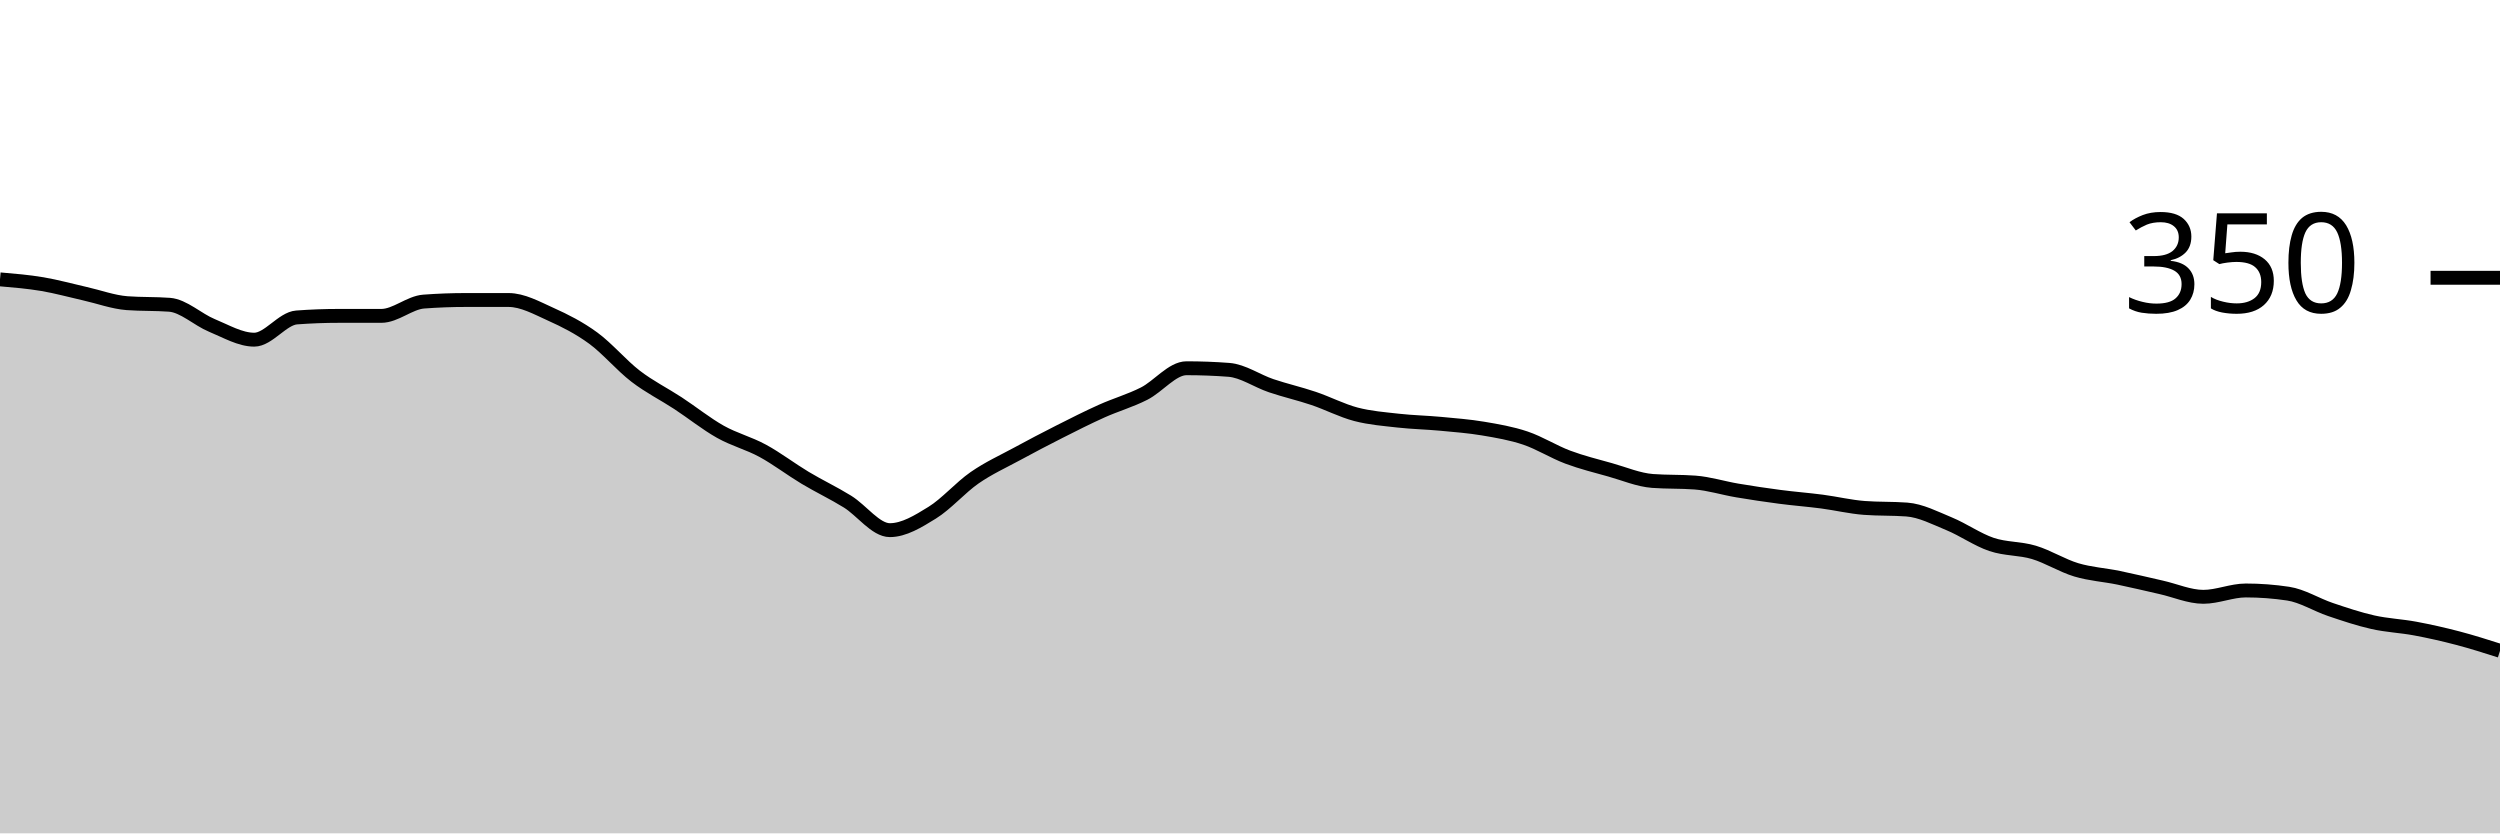
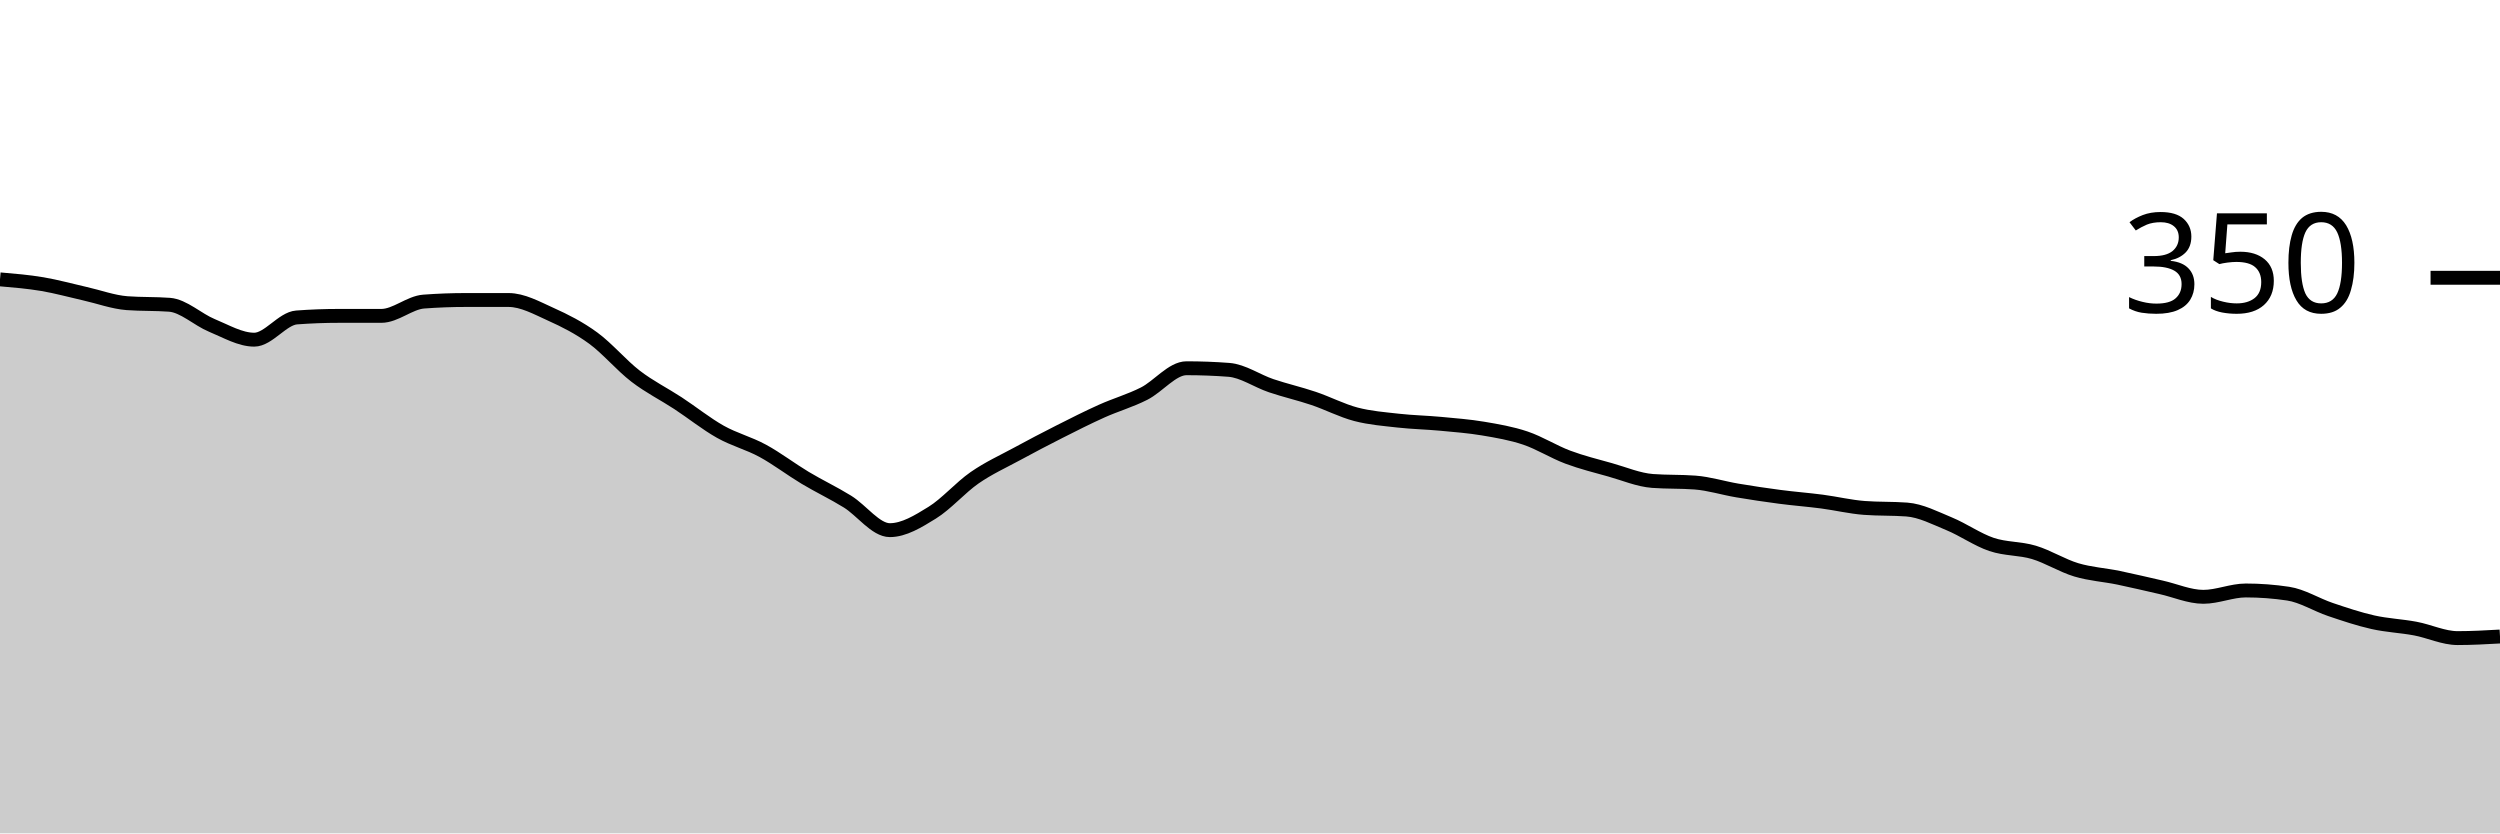
<svg xmlns="http://www.w3.org/2000/svg" viewBox="0 0 180 60">
  <g transform="translate(0,20)">
-     <path class="area" fill="rgba(0, 0, 0, 0.2)" d="M0,0.114C1.017,0.2,2.034,0.286,3.051,0.457C4.068,0.629,5.085,0.914,6.102,1.143C7.119,1.371,8.136,1.752,9.153,1.829C10.169,1.905,11.186,1.867,12.203,1.943C13.22,2.019,14.237,3.01,15.254,3.429C16.271,3.848,17.288,4.457,18.305,4.457C19.322,4.457,20.339,2.933,21.356,2.857C22.373,2.781,23.39,2.743,24.407,2.743C25.424,2.743,26.441,2.743,27.458,2.743C28.475,2.743,29.492,1.79,30.508,1.714C31.525,1.638,32.542,1.6,33.559,1.6C34.576,1.6,35.593,1.6,36.61,1.6C37.627,1.6,38.644,2.171,39.661,2.629C40.678,3.086,41.695,3.6,42.712,4.343C43.729,5.086,44.746,6.305,45.763,7.086C46.78,7.867,47.797,8.362,48.814,9.029C49.831,9.695,50.847,10.514,51.864,11.086C52.881,11.657,53.898,11.905,54.915,12.457C55.932,13.01,56.949,13.79,57.966,14.4C58.983,15.01,60,15.486,61.017,16.114C62.034,16.743,63.051,18.171,64.068,18.171C65.085,18.171,66.102,17.543,67.119,16.914C68.136,16.286,69.153,15.105,70.169,14.4C71.186,13.695,72.203,13.238,73.22,12.686C74.237,12.133,75.254,11.6,76.271,11.086C77.288,10.571,78.305,10.057,79.322,9.6C80.339,9.143,81.356,8.857,82.373,8.343C83.39,7.829,84.407,6.514,85.424,6.514C86.441,6.514,87.458,6.552,88.475,6.629C89.492,6.705,90.508,7.429,91.525,7.771C92.542,8.114,93.559,8.343,94.576,8.686C95.593,9.029,96.61,9.562,97.627,9.829C98.644,10.095,99.661,10.171,100.678,10.286C101.695,10.4,102.712,10.419,103.729,10.514C104.746,10.61,105.763,10.686,106.78,10.857C107.797,11.029,108.814,11.2,109.831,11.543C110.847,11.886,111.864,12.533,112.881,12.914C113.898,13.295,114.915,13.543,115.932,13.829C116.949,14.114,117.966,14.552,118.983,14.629C120,14.705,121.017,14.667,122.034,14.743C123.051,14.819,124.068,15.143,125.085,15.314C126.102,15.486,127.119,15.638,128.136,15.771C129.153,15.905,130.169,15.981,131.186,16.114C132.203,16.248,133.22,16.495,134.237,16.571C135.254,16.648,136.271,16.61,137.288,16.686C138.305,16.762,139.322,17.295,140.339,17.714C141.356,18.133,142.373,18.857,143.39,19.2C144.407,19.543,145.424,19.467,146.441,19.771C147.458,20.076,148.475,20.724,149.492,21.029C150.508,21.333,151.525,21.39,152.542,21.6C153.559,21.81,154.576,22.057,155.593,22.286C156.61,22.514,157.627,22.971,158.644,22.971C159.661,22.971,160.678,22.514,161.695,22.514C162.712,22.514,163.729,22.59,164.746,22.743C165.763,22.895,166.78,23.543,167.797,23.886C168.814,24.229,169.831,24.571,170.847,24.8C171.864,25.029,172.881,25.067,173.898,25.257C174.915,25.448,175.932,25.676,176.949,25.943C177.966,26.21,178.983,26.533,180,26.857L180,40C178.983,40,177.966,40,176.949,40C175.932,40,174.915,40,173.898,40C172.881,40,171.864,40,170.847,40C169.831,40,168.814,40,167.797,40C166.78,40,165.763,40,164.746,40C163.729,40,162.712,40,161.695,40C160.678,40,159.661,40,158.644,40C157.627,40,156.61,40,155.593,40C154.576,40,153.559,40,152.542,40C151.525,40,150.508,40,149.492,40C148.475,40,147.458,40,146.441,40C145.424,40,144.407,40,143.39,40C142.373,40,141.356,40,140.339,40C139.322,40,138.305,40,137.288,40C136.271,40,135.254,40,134.237,40C133.22,40,132.203,40,131.186,40C130.169,40,129.153,40,128.136,40C127.119,40,126.102,40,125.085,40C124.068,40,123.051,40,122.034,40C121.017,40,120,40,118.983,40C117.966,40,116.949,40,115.932,40C114.915,40,113.898,40,112.881,40C111.864,40,110.847,40,109.831,40C108.814,40,107.797,40,106.78,40C105.763,40,104.746,40,103.729,40C102.712,40,101.695,40,100.678,40C99.661,40,98.644,40,97.627,40C96.61,40,95.593,40,94.576,40C93.559,40,92.542,40,91.525,40C90.508,40,89.492,40,88.475,40C87.458,40,86.441,40,85.424,40C84.407,40,83.39,40,82.373,40C81.356,40,80.339,40,79.322,40C78.305,40,77.288,40,76.271,40C75.254,40,74.237,40,73.22,40C72.203,40,71.186,40,70.169,40C69.153,40,68.136,40,67.119,40C66.102,40,65.085,40,64.068,40C63.051,40,62.034,40,61.017,40C60,40,58.983,40,57.966,40C56.949,40,55.932,40,54.915,40C53.898,40,52.881,40,51.864,40C50.847,40,49.831,40,48.814,40C47.797,40,46.78,40,45.763,40C44.746,40,43.729,40,42.712,40C41.695,40,40.678,40,39.661,40C38.644,40,37.627,40,36.61,40C35.593,40,34.576,40,33.559,40C32.542,40,31.525,40,30.508,40C29.492,40,28.475,40,27.458,40C26.441,40,25.424,40,24.407,40C23.39,40,22.373,40,21.356,40C20.339,40,19.322,40,18.305,40C17.288,40,16.271,40,15.254,40C14.237,40,13.22,40,12.203,40C11.186,40,10.169,40,9.153,40C8.136,40,7.119,40,6.102,40C5.085,40,4.068,40,3.051,40C2.034,40,1.017,40,0,40Z" />
-     <path class="line" stroke="black" fill="none" d="M0,0.114C1.017,0.2,2.034,0.286,3.051,0.457C4.068,0.629,5.085,0.914,6.102,1.143C7.119,1.371,8.136,1.752,9.153,1.829C10.169,1.905,11.186,1.867,12.203,1.943C13.22,2.019,14.237,3.01,15.254,3.429C16.271,3.848,17.288,4.457,18.305,4.457C19.322,4.457,20.339,2.933,21.356,2.857C22.373,2.781,23.39,2.743,24.407,2.743C25.424,2.743,26.441,2.743,27.458,2.743C28.475,2.743,29.492,1.79,30.508,1.714C31.525,1.638,32.542,1.6,33.559,1.6C34.576,1.6,35.593,1.6,36.61,1.6C37.627,1.6,38.644,2.171,39.661,2.629C40.678,3.086,41.695,3.6,42.712,4.343C43.729,5.086,44.746,6.305,45.763,7.086C46.78,7.867,47.797,8.362,48.814,9.029C49.831,9.695,50.847,10.514,51.864,11.086C52.881,11.657,53.898,11.905,54.915,12.457C55.932,13.01,56.949,13.79,57.966,14.4C58.983,15.01,60,15.486,61.017,16.114C62.034,16.743,63.051,18.171,64.068,18.171C65.085,18.171,66.102,17.543,67.119,16.914C68.136,16.286,69.153,15.105,70.169,14.4C71.186,13.695,72.203,13.238,73.22,12.686C74.237,12.133,75.254,11.6,76.271,11.086C77.288,10.571,78.305,10.057,79.322,9.6C80.339,9.143,81.356,8.857,82.373,8.343C83.39,7.829,84.407,6.514,85.424,6.514C86.441,6.514,87.458,6.552,88.475,6.629C89.492,6.705,90.508,7.429,91.525,7.771C92.542,8.114,93.559,8.343,94.576,8.686C95.593,9.029,96.61,9.562,97.627,9.829C98.644,10.095,99.661,10.171,100.678,10.286C101.695,10.4,102.712,10.419,103.729,10.514C104.746,10.61,105.763,10.686,106.78,10.857C107.797,11.029,108.814,11.2,109.831,11.543C110.847,11.886,111.864,12.533,112.881,12.914C113.898,13.295,114.915,13.543,115.932,13.829C116.949,14.114,117.966,14.552,118.983,14.629C120,14.705,121.017,14.667,122.034,14.743C123.051,14.819,124.068,15.143,125.085,15.314C126.102,15.486,127.119,15.638,128.136,15.771C129.153,15.905,130.169,15.981,131.186,16.114C132.203,16.248,133.22,16.495,134.237,16.571C135.254,16.648,136.271,16.61,137.288,16.686C138.305,16.762,139.322,17.295,140.339,17.714C141.356,18.133,142.373,18.857,143.39,19.2C144.407,19.543,145.424,19.467,146.441,19.771C147.458,20.076,148.475,20.724,149.492,21.029C150.508,21.333,151.525,21.39,152.542,21.6C153.559,21.81,154.576,22.057,155.593,22.286C156.61,22.514,157.627,22.971,158.644,22.971C159.661,22.971,160.678,22.514,161.695,22.514C162.712,22.514,163.729,22.59,164.746,22.743C165.763,22.895,166.78,23.543,167.797,23.886C168.814,24.229,169.831,24.571,170.847,24.8C171.864,25.029,172.881,25.067,173.898,25.257C174.915,25.448,175.932,25.676,176.949,25.943C177.966,26.21,178.983,26.533,180,26.857" />
+     <path class="area" fill="rgba(0, 0, 0, 0.2)" d="M0,0.114C1.017,0.2,2.034,0.286,3.051,0.457C4.068,0.629,5.085,0.914,6.102,1.143C7.119,1.371,8.136,1.752,9.153,1.829C10.169,1.905,11.186,1.867,12.203,1.943C13.22,2.019,14.237,3.01,15.254,3.429C16.271,3.848,17.288,4.457,18.305,4.457C19.322,4.457,20.339,2.933,21.356,2.857C22.373,2.781,23.39,2.743,24.407,2.743C25.424,2.743,26.441,2.743,27.458,2.743C28.475,2.743,29.492,1.79,30.508,1.714C31.525,1.638,32.542,1.6,33.559,1.6C34.576,1.6,35.593,1.6,36.61,1.6C37.627,1.6,38.644,2.171,39.661,2.629C40.678,3.086,41.695,3.6,42.712,4.343C43.729,5.086,44.746,6.305,45.763,7.086C46.78,7.867,47.797,8.362,48.814,9.029C49.831,9.695,50.847,10.514,51.864,11.086C52.881,11.657,53.898,11.905,54.915,12.457C55.932,13.01,56.949,13.79,57.966,14.4C58.983,15.01,60,15.486,61.017,16.114C62.034,16.743,63.051,18.171,64.068,18.171C65.085,18.171,66.102,17.543,67.119,16.914C68.136,16.286,69.153,15.105,70.169,14.4C71.186,13.695,72.203,13.238,73.22,12.686C74.237,12.133,75.254,11.6,76.271,11.086C77.288,10.571,78.305,10.057,79.322,9.6C80.339,9.143,81.356,8.857,82.373,8.343C83.39,7.829,84.407,6.514,85.424,6.514C86.441,6.514,87.458,6.552,88.475,6.629C89.492,6.705,90.508,7.429,91.525,7.771C92.542,8.114,93.559,8.343,94.576,8.686C95.593,9.029,96.61,9.562,97.627,9.829C98.644,10.095,99.661,10.171,100.678,10.286C101.695,10.4,102.712,10.419,103.729,10.514C104.746,10.61,105.763,10.686,106.78,10.857C107.797,11.029,108.814,11.2,109.831,11.543C110.847,11.886,111.864,12.533,112.881,12.914C113.898,13.295,114.915,13.543,115.932,13.829C116.949,14.114,117.966,14.552,118.983,14.629C120,14.705,121.017,14.667,122.034,14.743C123.051,14.819,124.068,15.143,125.085,15.314C126.102,15.486,127.119,15.638,128.136,15.771C129.153,15.905,130.169,15.981,131.186,16.114C132.203,16.248,133.22,16.495,134.237,16.571C135.254,16.648,136.271,16.61,137.288,16.686C138.305,16.762,139.322,17.295,140.339,17.714C141.356,18.133,142.373,18.857,143.39,19.2C144.407,19.543,145.424,19.467,146.441,19.771C147.458,20.076,148.475,20.724,149.492,21.029C150.508,21.333,151.525,21.39,152.542,21.6C153.559,21.81,154.576,22.057,155.593,22.286C156.61,22.514,157.627,22.971,158.644,22.971C159.661,22.971,160.678,22.514,161.695,22.514C162.712,22.514,163.729,22.59,164.746,22.743C165.763,22.895,166.78,23.543,167.797,23.886C168.814,24.229,169.831,24.571,170.847,24.8C171.864,25.029,172.881,25.067,173.898,25.257C174.915,25.448,175.932,25.943,176.949,25.943C177.966,25.943,178.983,25.886,180,25.829L180,40C178.983,40,177.966,40,176.949,40C175.932,40,174.915,40,173.898,40C172.881,40,171.864,40,170.847,40C169.831,40,168.814,40,167.797,40C166.78,40,165.763,40,164.746,40C163.729,40,162.712,40,161.695,40C160.678,40,159.661,40,158.644,40C157.627,40,156.61,40,155.593,40C154.576,40,153.559,40,152.542,40C151.525,40,150.508,40,149.492,40C148.475,40,147.458,40,146.441,40C145.424,40,144.407,40,143.39,40C142.373,40,141.356,40,140.339,40C139.322,40,138.305,40,137.288,40C136.271,40,135.254,40,134.237,40C133.22,40,132.203,40,131.186,40C130.169,40,129.153,40,128.136,40C127.119,40,126.102,40,125.085,40C124.068,40,123.051,40,122.034,40C121.017,40,120,40,118.983,40C117.966,40,116.949,40,115.932,40C114.915,40,113.898,40,112.881,40C111.864,40,110.847,40,109.831,40C108.814,40,107.797,40,106.78,40C105.763,40,104.746,40,103.729,40C102.712,40,101.695,40,100.678,40C99.661,40,98.644,40,97.627,40C96.61,40,95.593,40,94.576,40C93.559,40,92.542,40,91.525,40C90.508,40,89.492,40,88.475,40C87.458,40,86.441,40,85.424,40C84.407,40,83.39,40,82.373,40C81.356,40,80.339,40,79.322,40C78.305,40,77.288,40,76.271,40C75.254,40,74.237,40,73.22,40C72.203,40,71.186,40,70.169,40C69.153,40,68.136,40,67.119,40C66.102,40,65.085,40,64.068,40C63.051,40,62.034,40,61.017,40C60,40,58.983,40,57.966,40C56.949,40,55.932,40,54.915,40C53.898,40,52.881,40,51.864,40C50.847,40,49.831,40,48.814,40C47.797,40,46.78,40,45.763,40C44.746,40,43.729,40,42.712,40C41.695,40,40.678,40,39.661,40C38.644,40,37.627,40,36.61,40C35.593,40,34.576,40,33.559,40C32.542,40,31.525,40,30.508,40C29.492,40,28.475,40,27.458,40C26.441,40,25.424,40,24.407,40C23.39,40,22.373,40,21.356,40C20.339,40,19.322,40,18.305,40C17.288,40,16.271,40,15.254,40C14.237,40,13.22,40,12.203,40C11.186,40,10.169,40,9.153,40C8.136,40,7.119,40,6.102,40C5.085,40,4.068,40,3.051,40C2.034,40,1.017,40,0,40Z" />
+     <path class="line" stroke="black" fill="none" d="M0,0.114C1.017,0.2,2.034,0.286,3.051,0.457C4.068,0.629,5.085,0.914,6.102,1.143C7.119,1.371,8.136,1.752,9.153,1.829C10.169,1.905,11.186,1.867,12.203,1.943C13.22,2.019,14.237,3.01,15.254,3.429C16.271,3.848,17.288,4.457,18.305,4.457C19.322,4.457,20.339,2.933,21.356,2.857C22.373,2.781,23.39,2.743,24.407,2.743C25.424,2.743,26.441,2.743,27.458,2.743C28.475,2.743,29.492,1.79,30.508,1.714C31.525,1.638,32.542,1.6,33.559,1.6C34.576,1.6,35.593,1.6,36.61,1.6C37.627,1.6,38.644,2.171,39.661,2.629C40.678,3.086,41.695,3.6,42.712,4.343C43.729,5.086,44.746,6.305,45.763,7.086C46.78,7.867,47.797,8.362,48.814,9.029C49.831,9.695,50.847,10.514,51.864,11.086C52.881,11.657,53.898,11.905,54.915,12.457C55.932,13.01,56.949,13.79,57.966,14.4C58.983,15.01,60,15.486,61.017,16.114C62.034,16.743,63.051,18.171,64.068,18.171C65.085,18.171,66.102,17.543,67.119,16.914C68.136,16.286,69.153,15.105,70.169,14.4C71.186,13.695,72.203,13.238,73.22,12.686C74.237,12.133,75.254,11.6,76.271,11.086C77.288,10.571,78.305,10.057,79.322,9.6C80.339,9.143,81.356,8.857,82.373,8.343C83.39,7.829,84.407,6.514,85.424,6.514C86.441,6.514,87.458,6.552,88.475,6.629C89.492,6.705,90.508,7.429,91.525,7.771C92.542,8.114,93.559,8.343,94.576,8.686C95.593,9.029,96.61,9.562,97.627,9.829C98.644,10.095,99.661,10.171,100.678,10.286C101.695,10.4,102.712,10.419,103.729,10.514C104.746,10.61,105.763,10.686,106.78,10.857C107.797,11.029,108.814,11.2,109.831,11.543C110.847,11.886,111.864,12.533,112.881,12.914C113.898,13.295,114.915,13.543,115.932,13.829C116.949,14.114,117.966,14.552,118.983,14.629C120,14.705,121.017,14.667,122.034,14.743C123.051,14.819,124.068,15.143,125.085,15.314C126.102,15.486,127.119,15.638,128.136,15.771C129.153,15.905,130.169,15.981,131.186,16.114C132.203,16.248,133.22,16.495,134.237,16.571C135.254,16.648,136.271,16.61,137.288,16.686C138.305,16.762,139.322,17.295,140.339,17.714C141.356,18.133,142.373,18.857,143.39,19.2C144.407,19.543,145.424,19.467,146.441,19.771C147.458,20.076,148.475,20.724,149.492,21.029C150.508,21.333,151.525,21.39,152.542,21.6C153.559,21.81,154.576,22.057,155.593,22.286C156.61,22.514,157.627,22.971,158.644,22.971C159.661,22.971,160.678,22.514,161.695,22.514C162.712,22.514,163.729,22.59,164.746,22.743C165.763,22.895,166.78,23.543,167.797,23.886C168.814,24.229,169.831,24.571,170.847,24.8C171.864,25.029,172.881,25.067,173.898,25.257C174.915,25.448,175.932,25.943,176.949,25.943C177.966,25.943,178.983,25.886,180,25.829" />
    <path class="axis-ceiling" stroke-width="1" stroke="black" fill="none" d="M175,0L180,0" />
    <text class="axis-ceiling-label" font-family="sans-serif" text-anchor="end" font-size="10px" x="170" y="2.5">350</text>
  </g>
</svg>
